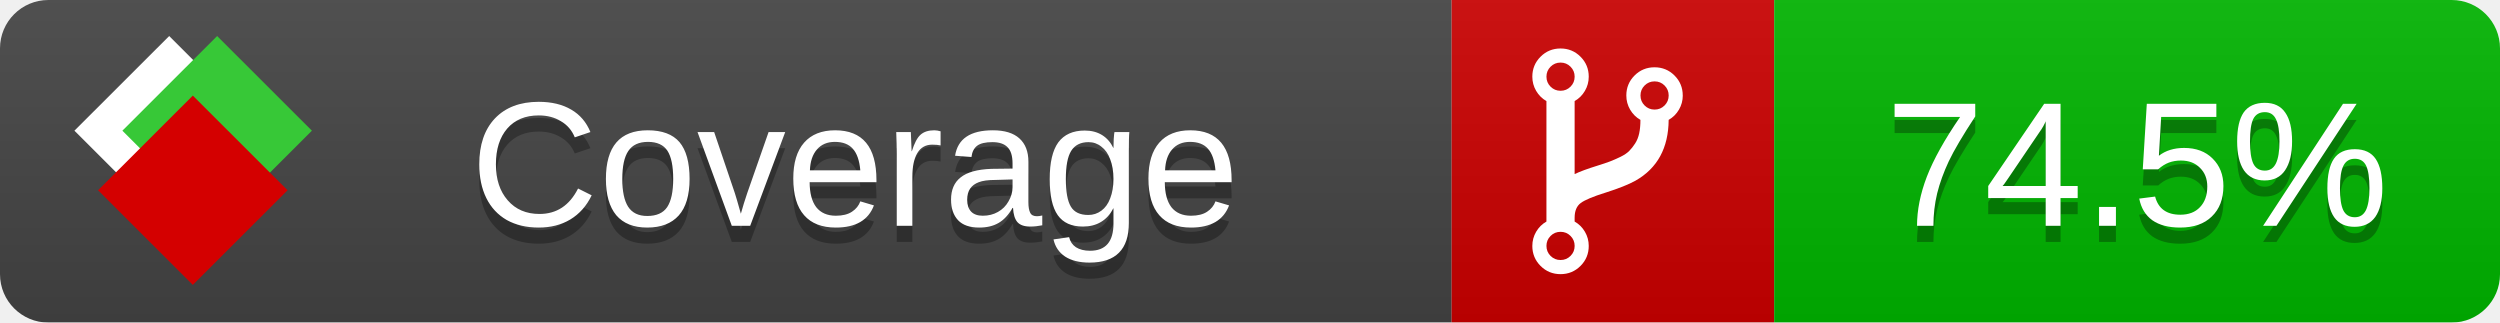
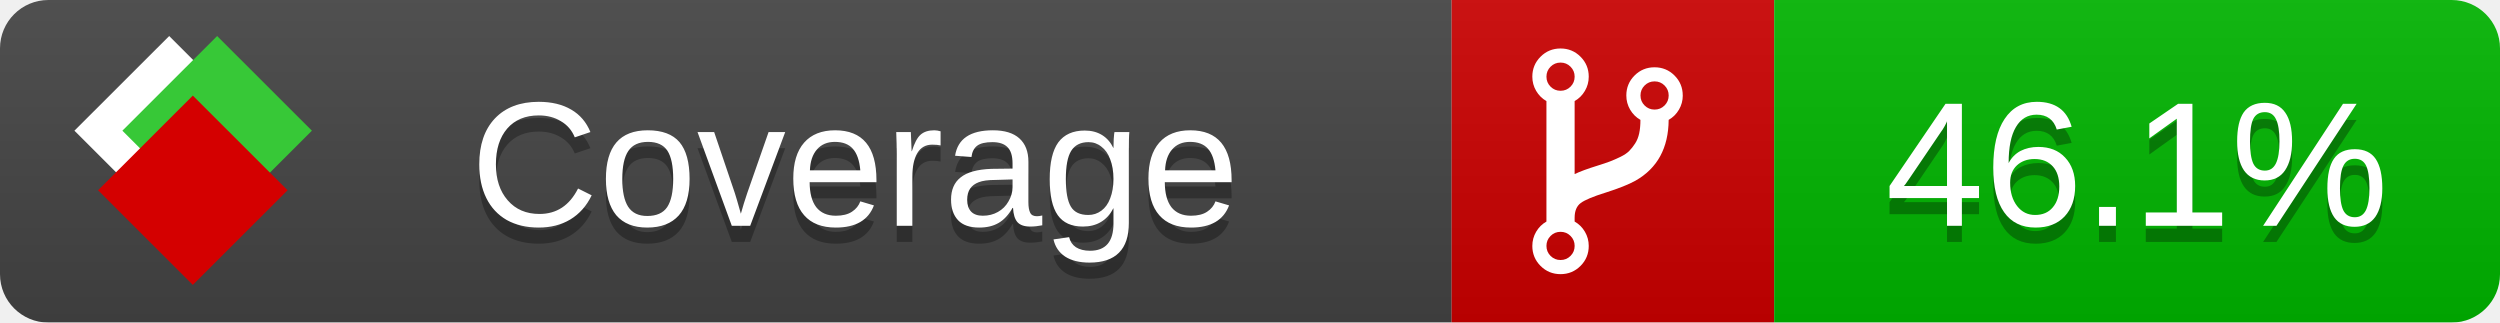
<svg xmlns="http://www.w3.org/2000/svg" xmlns:xlink="http://www.w3.org/1999/xlink" width="155" height="20">
  <style type="text/css">
          
            @keyframes fade1 {
                0% { visibility: visible; opacity: 1; }
               23% { visibility: visible; opacity: 1; }
               25% { visibility: hidden; opacity: 0; }
               48% { visibility: hidden; opacity: 0; }
               50% { visibility: hidden; opacity: 0; }
               73% { visibility: hidden; opacity: 0; }
               75% { visibility: hidden; opacity: 0; }
               98% { visibility: hidden; opacity: 0; }
              100% { visibility: visible; opacity: 1; }
            }
            @keyframes fade2 {
                0% { visibility: hidden; opacity: 0; }
               23% { visibility: hidden; opacity: 0; }
               25% { visibility: visible; opacity: 1; }
               48% { visibility: visible; opacity: 1; }
               50% { visibility: hidden; opacity: 0; }
               73% { visibility: hidden; opacity: 0; }
               75% { visibility: hidden; opacity: 0; }
               98% { visibility: hidden; opacity: 0; }
              100% { visibility: hidden; opacity: 0; }
            }
            @keyframes fade3 {
                0% { visibility: hidden; opacity: 0; }
               23% { visibility: hidden; opacity: 0; }
               25% { visibility: hidden; opacity: 0; }
               48% { visibility: hidden; opacity: 0; }
               50% { visibility: visible; opacity: 1; }
               73% { visibility: visible; opacity: 1; }
               75% { visibility: hidden; opacity: 0; }
               98% { visibility: hidden; opacity: 0; }
              100% { visibility: hidden; opacity: 0; }
            }
            @keyframes fade4 {
                0% { visibility: hidden; opacity: 0; }
               23% { visibility: hidden; opacity: 0; }
               25% { visibility: hidden; opacity: 0; }
               48% { visibility: hidden; opacity: 0; }
               50% { visibility: hidden; opacity: 0; }
               73% { visibility: hidden; opacity: 0; }
               75% { visibility: visible; opacity: 1; }
               98% { visibility: visible; opacity: 1; }
              100% { visibility: hidden; opacity: 0; }
            }
            .linecoverage {
                animation-duration: 15s;
                animation-name: fade1;
                animation-iteration-count: infinite;
            }
            .branchcoverage {
                animation-duration: 15s;
                animation-name: fade2;
                animation-iteration-count: infinite;
            }
            .methodcoverage {
                animation-duration: 15s;
                animation-name: fade3;
                animation-iteration-count: infinite;
            }
            .fullmethodcoverage {
                animation-duration: 15s;
                animation-name: fade4;
                animation-iteration-count: infinite;
            }
          
    </style>
  <defs>
    <linearGradient id="gradient" x2="0" y2="100%">
      <stop offset="0" stop-color="#bbb" stop-opacity=".1" />
      <stop offset="1" stop-opacity=".1" />
    </linearGradient>
    <linearGradient id="c">
      <stop offset="0" stop-color="#d40000" />
      <stop offset="1" stop-color="#ff2a2a" />
    </linearGradient>
    <linearGradient id="a">
      <stop offset="0" stop-color="#e0e0de" />
      <stop offset="1" stop-color="#fff" />
    </linearGradient>
    <linearGradient id="b">
      <stop offset="0" stop-color="#37c837" />
      <stop offset="1" stop-color="#217821" />
    </linearGradient>
    <linearGradient xlink:href="#a" id="e" x1="106.44" x2="69.96" y1="-11.96" y2="-46.84" gradientTransform="matrix(-.8426 -.00045 -.00045 -.8426 -94.27 -75.82)" gradientUnits="userSpaceOnUse" />
    <linearGradient xlink:href="#b" id="f" x1="56.19" x2="77.97" y1="-23.45" y2="10.62" gradientTransform="matrix(.8426 .00045 .00045 .8426 94.27 75.82)" gradientUnits="userSpaceOnUse" />
    <linearGradient xlink:href="#c" id="g" x1="79.98" x2="132.9" y1="10.79" y2="10.79" gradientTransform="matrix(.8426 .00045 .00045 .8426 94.27 75.82)" gradientUnits="userSpaceOnUse" />
    <mask id="mask">
      <rect width="155" height="20" rx="3" fill="#fff" />
    </mask>
    <g id="icon" transform="matrix(.04486 0 0 .04481 -.48 -.63)">
      <rect width="52.92" height="52.92" x="-109.72" y="-27.13" fill="url(#e)" transform="rotate(-135)" />
      <rect width="52.92" height="52.92" x="70.19" y="-39.18" fill="url(#f)" transform="rotate(45)" />
      <rect width="52.92" height="52.92" x="80.05" y="-15.74" fill="url(#g)" transform="rotate(45)" />
    </g>
  </defs>
  <g mask="url(#mask)">
    <rect x="0" y="0" width="90" height="20" fill="#444" />
    <rect x="90" y="0" width="20" height="20" fill="#c00" />
    <rect x="110" y="0" width="45" height="20" fill="#00B600" />
    <rect x="0" y="0" width="155" height="20" fill="url(#gradient)" />
  </g>
  <g>
    <path class="" fill="#fff" d="m 97.628,15.247 q 0,-0.364 -0.255,-0.619 -0.255,-0.255 -0.619,-0.255 -0.364,0 -0.619,0.255 -0.255,0.255 -0.255,0.619 0,0.364 0.255,0.619 0.255,0.255 0.619,0.255 0.364,0 0.619,-0.255 0.255,-0.255 0.255,-0.619 z m 0,-10.493 q 0,-0.364 -0.255,-0.619 -0.255,-0.255 -0.619,-0.255 -0.364,0 -0.619,0.255 -0.255,0.255 -0.255,0.619 0,0.364 0.255,0.619 0.255,0.255 0.619,0.255 0.364,0 0.619,-0.255 0.255,-0.255 0.255,-0.619 z m 5.83,1.166 q 0,-0.364 -0.255,-0.619 -0.255,-0.255 -0.619,-0.255 -0.364,0 -0.619,0.255 -0.255,0.255 -0.255,0.619 0,0.364 0.255,0.619 0.255,0.255 0.619,0.255 0.364,0 0.619,-0.255 0.255,-0.255 0.255,-0.619 z m 0.874,0 q 0,0.474 -0.237,0.879 -0.237,0.405 -0.638,0.633 -0.018,2.614 -2.059,3.771 -0.619,0.346 -1.849,0.738 -1.166,0.364 -1.544,0.647 -0.378,0.282 -0.378,0.911 l 0,0.237 q 0.401,0.228 0.638,0.633 0.237,0.405 0.237,0.879 0,0.729 -0.51,1.239 -0.51,0.51 -1.239,0.51 -0.729,0 -1.239,-0.51 -0.51,-0.51 -0.51,-1.239 0,-0.474 0.237,-0.879 0.237,-0.405 0.638,-0.633 l 0,-7.469 q -0.401,-0.228 -0.638,-0.633 -0.237,-0.405 -0.237,-0.879 0,-0.729 0.51,-1.239 0.51,-0.51 1.239,-0.51 0.729,0 1.239,0.51 0.51,0.51 0.51,1.239 0,0.474 -0.237,0.879 -0.237,0.405 -0.638,0.633 l 0,4.527 q 0.492,-0.237 1.403,-0.519 0.501,-0.155 0.797,-0.269 0.296,-0.114 0.642,-0.282 0.346,-0.169 0.537,-0.36 0.191,-0.191 0.369,-0.465 0.178,-0.273 0.255,-0.633 0.077,-0.36 0.077,-0.833 -0.401,-0.228 -0.638,-0.633 -0.237,-0.405 -0.237,-0.879 0,-0.729 0.51,-1.239 0.51,-0.51 1.239,-0.51 0.729,0 1.239,0.51 0.51,0.51 0.51,1.239 z" />
  </g>
  <g fill="#fff" text-anchor="middle" font-family="Verdana,Arial,Geneva,sans-serif" font-size="11">
    <a xlink:href="https://github.com/danielpalme/ReportGenerator" target="_top">
      <use xlink:href="#icon" transform="translate(3,1) scale(3.5)" />
    </a>
    <text x="53" y="15" fill="#010101" fill-opacity=".3">Coverage</text>
    <text x="53" y="14" fill="#fff">Coverage</text>
-     <text class="" x="132.5" y="15" fill="#010101" fill-opacity=".3">74.5%</text>
-     <text class="" x="132.5" y="14">74.5%</text>
+     <text class="" x="132.5" y="15" fill="#010101" fill-opacity=".3">46.1%</text>
+     <text class="" x="132.5" y="14">46.1%</text>
  </g>
  <g>
    <rect class="" x="90" y="0" width="65" height="20" fill-opacity="0" />
  </g>
</svg>
